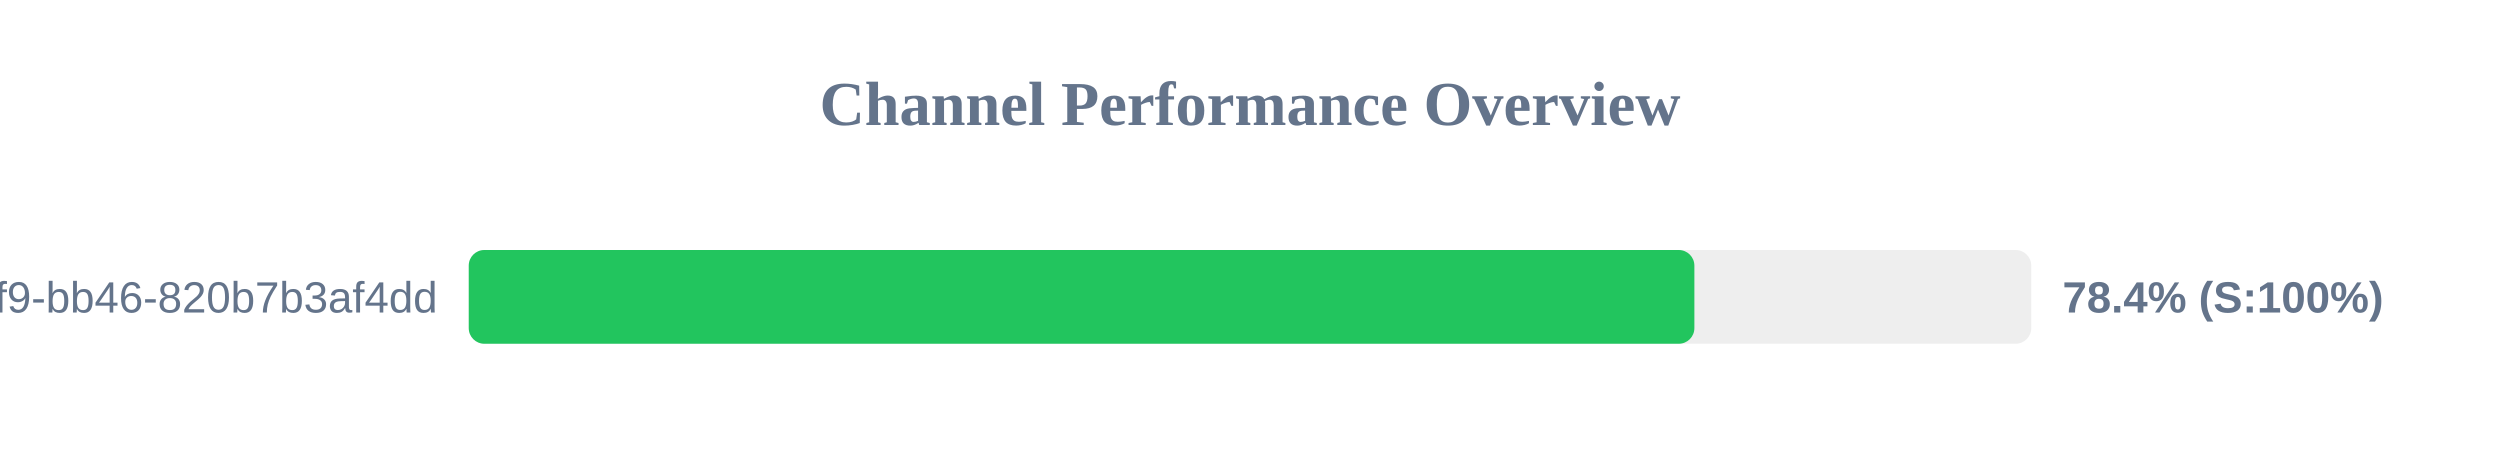
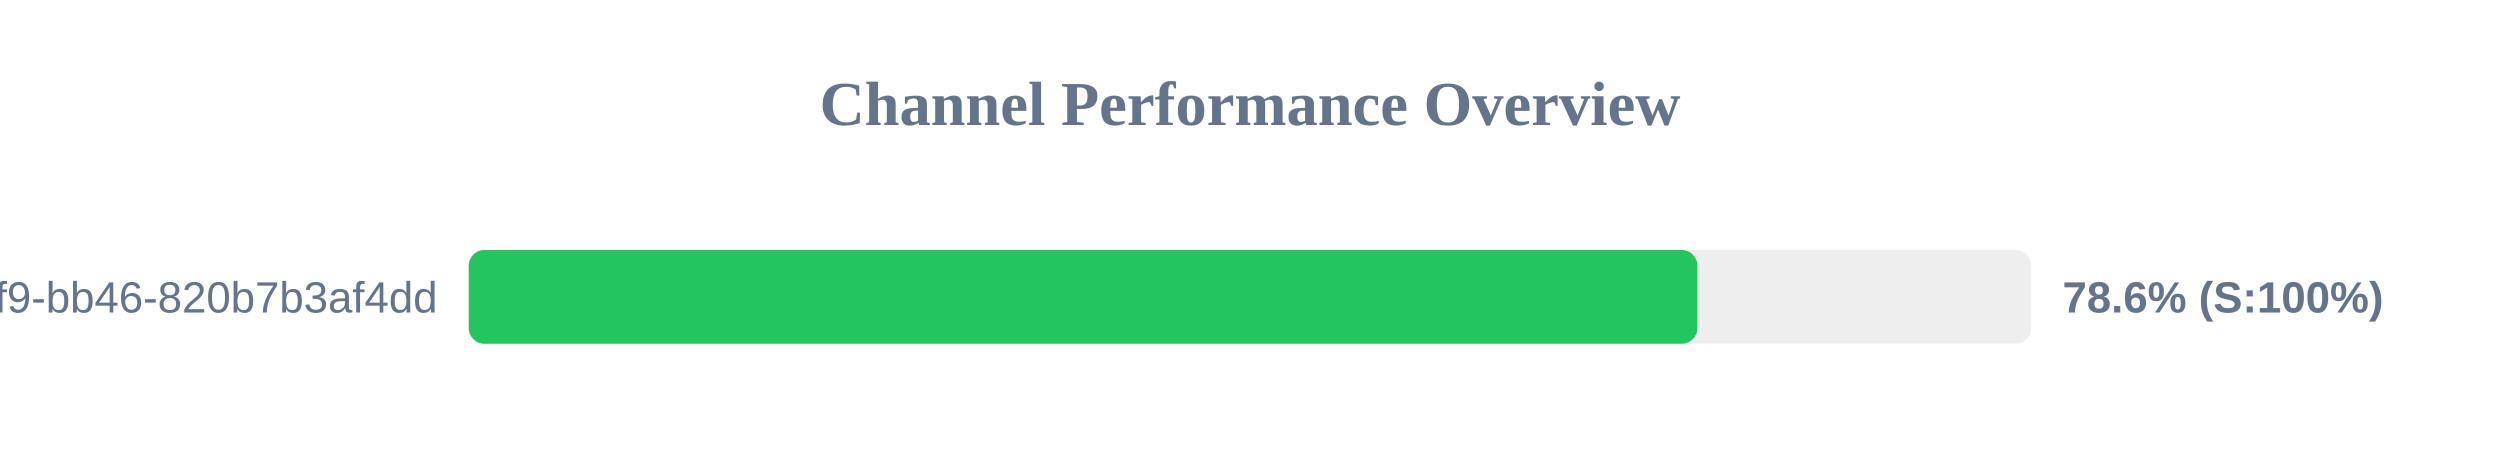
<svg xmlns="http://www.w3.org/2000/svg" width="800" height="150" version="1.1">
  <style>
        .row { font: 14px Arial; fill: #64748b; }
        .score { font: bold 14px Arial; fill: #64748b; }
    </style>
  <text x="400" y="40" text-anchor="middle" font-size="20px" font-weight="bold" fill="#64748b">Channel Performance Overview</text>
  <rect x="150" y="80" width="500" height="30" fill="#eee" rx="5" />
-   <rect x="150" y="80" width="392.2" height="30" fill="#22c55e" rx="5" />
+   <rect x="150" y="80" width="393.15" height="30" fill="#22c55e" rx="5" />
  <text x="140" y="100" text-anchor="end" class="row">?uuid=80b2ac81-ba69-41f9-bb46-820b7b3af4dd</text>
-   <text x="660" y="100" text-anchor="start" class="score">78.4% (S:100%)</text>
+   <text x="660" y="100" text-anchor="start" class="score">78.6% (S:100%)</text>
</svg>
